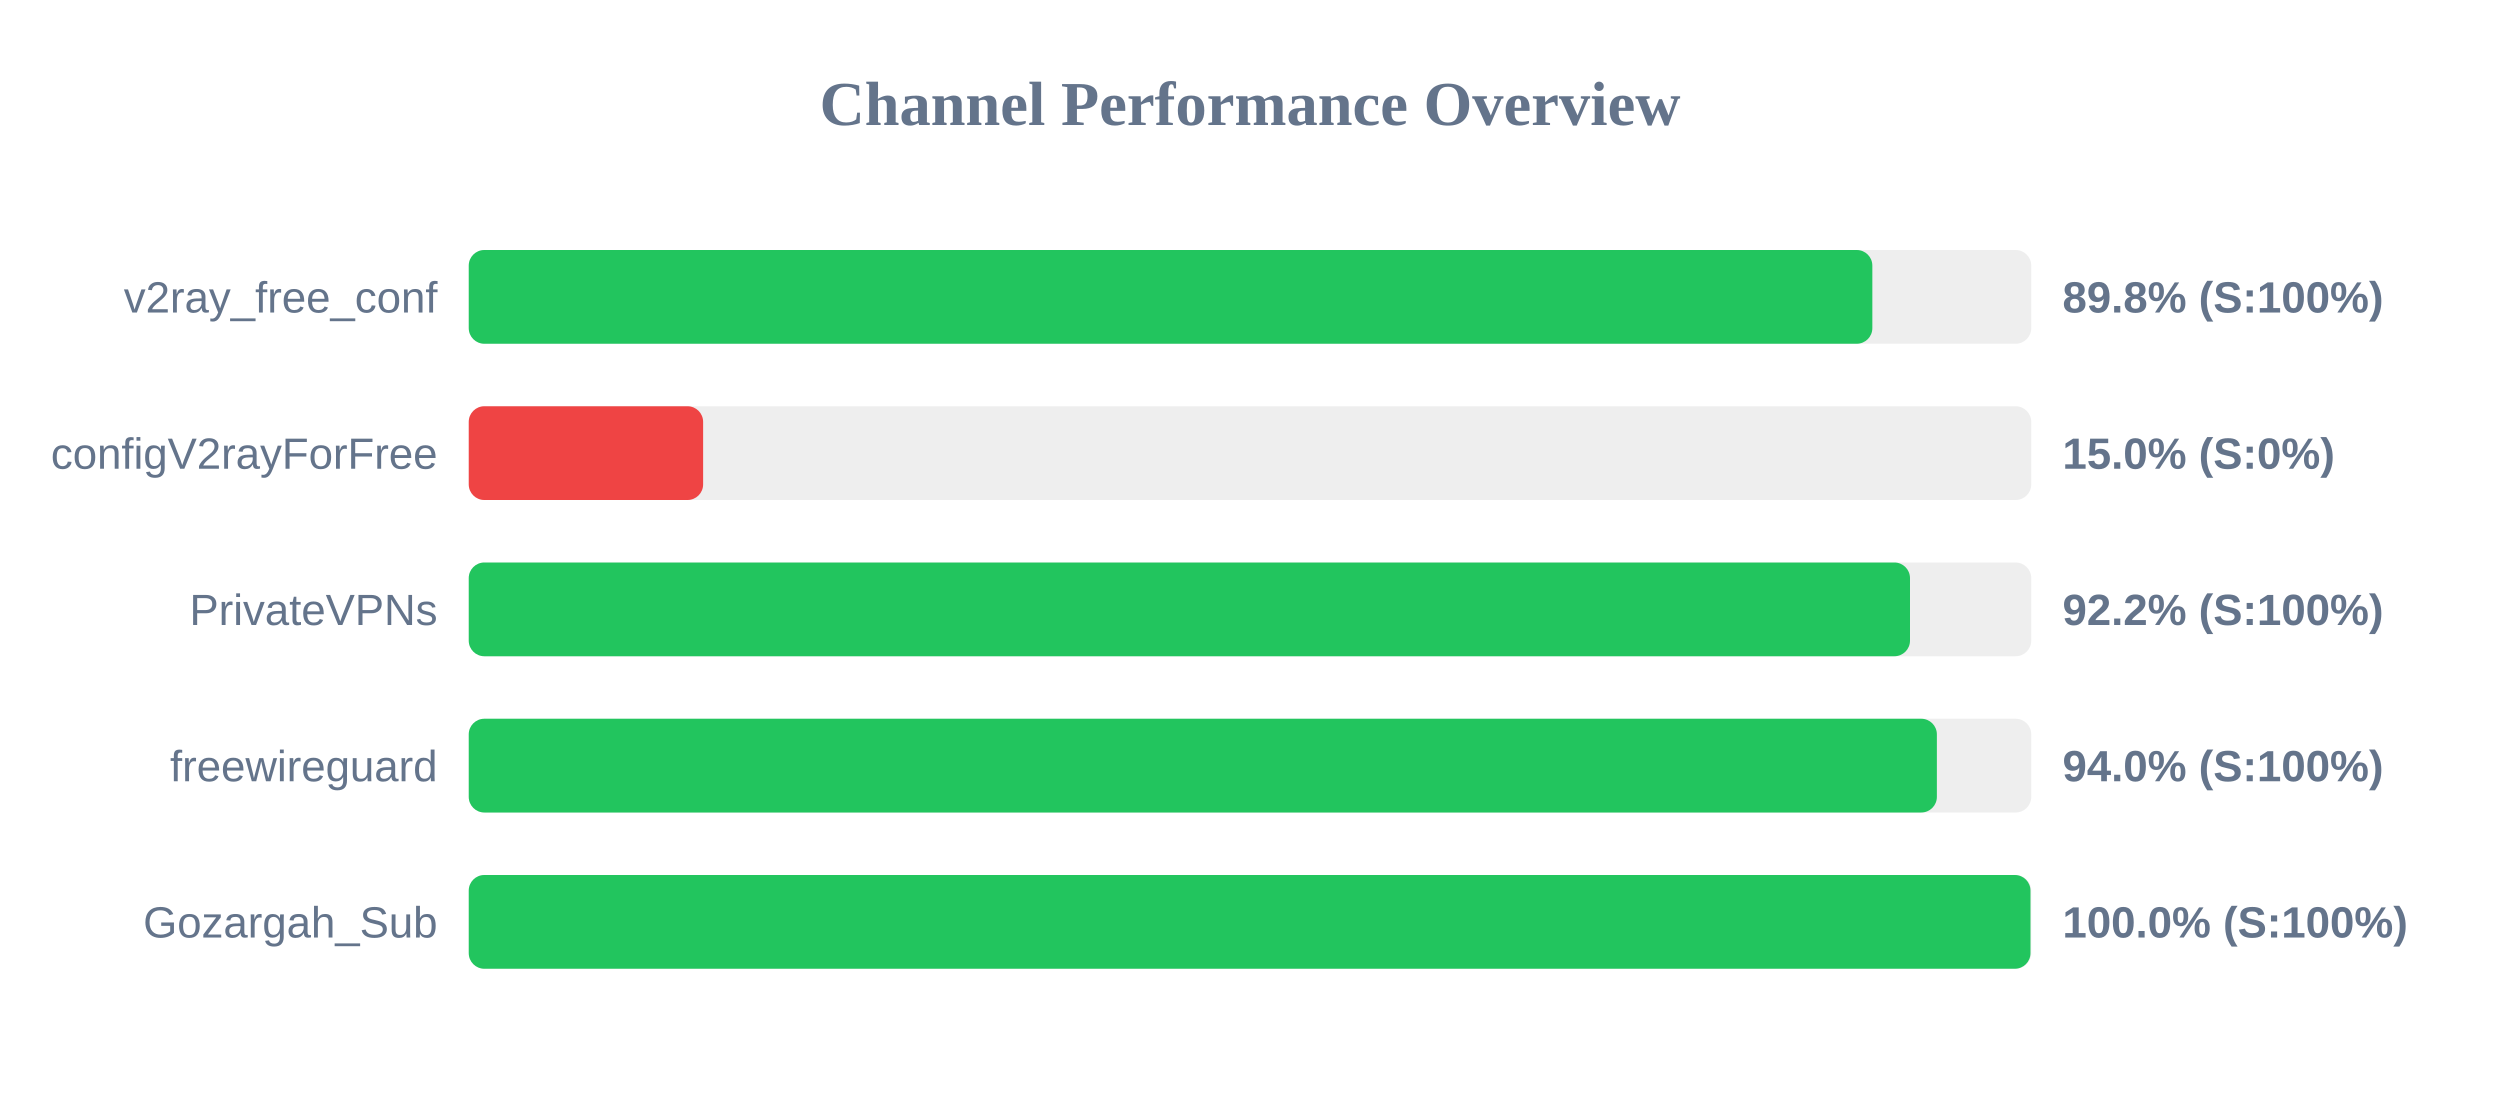
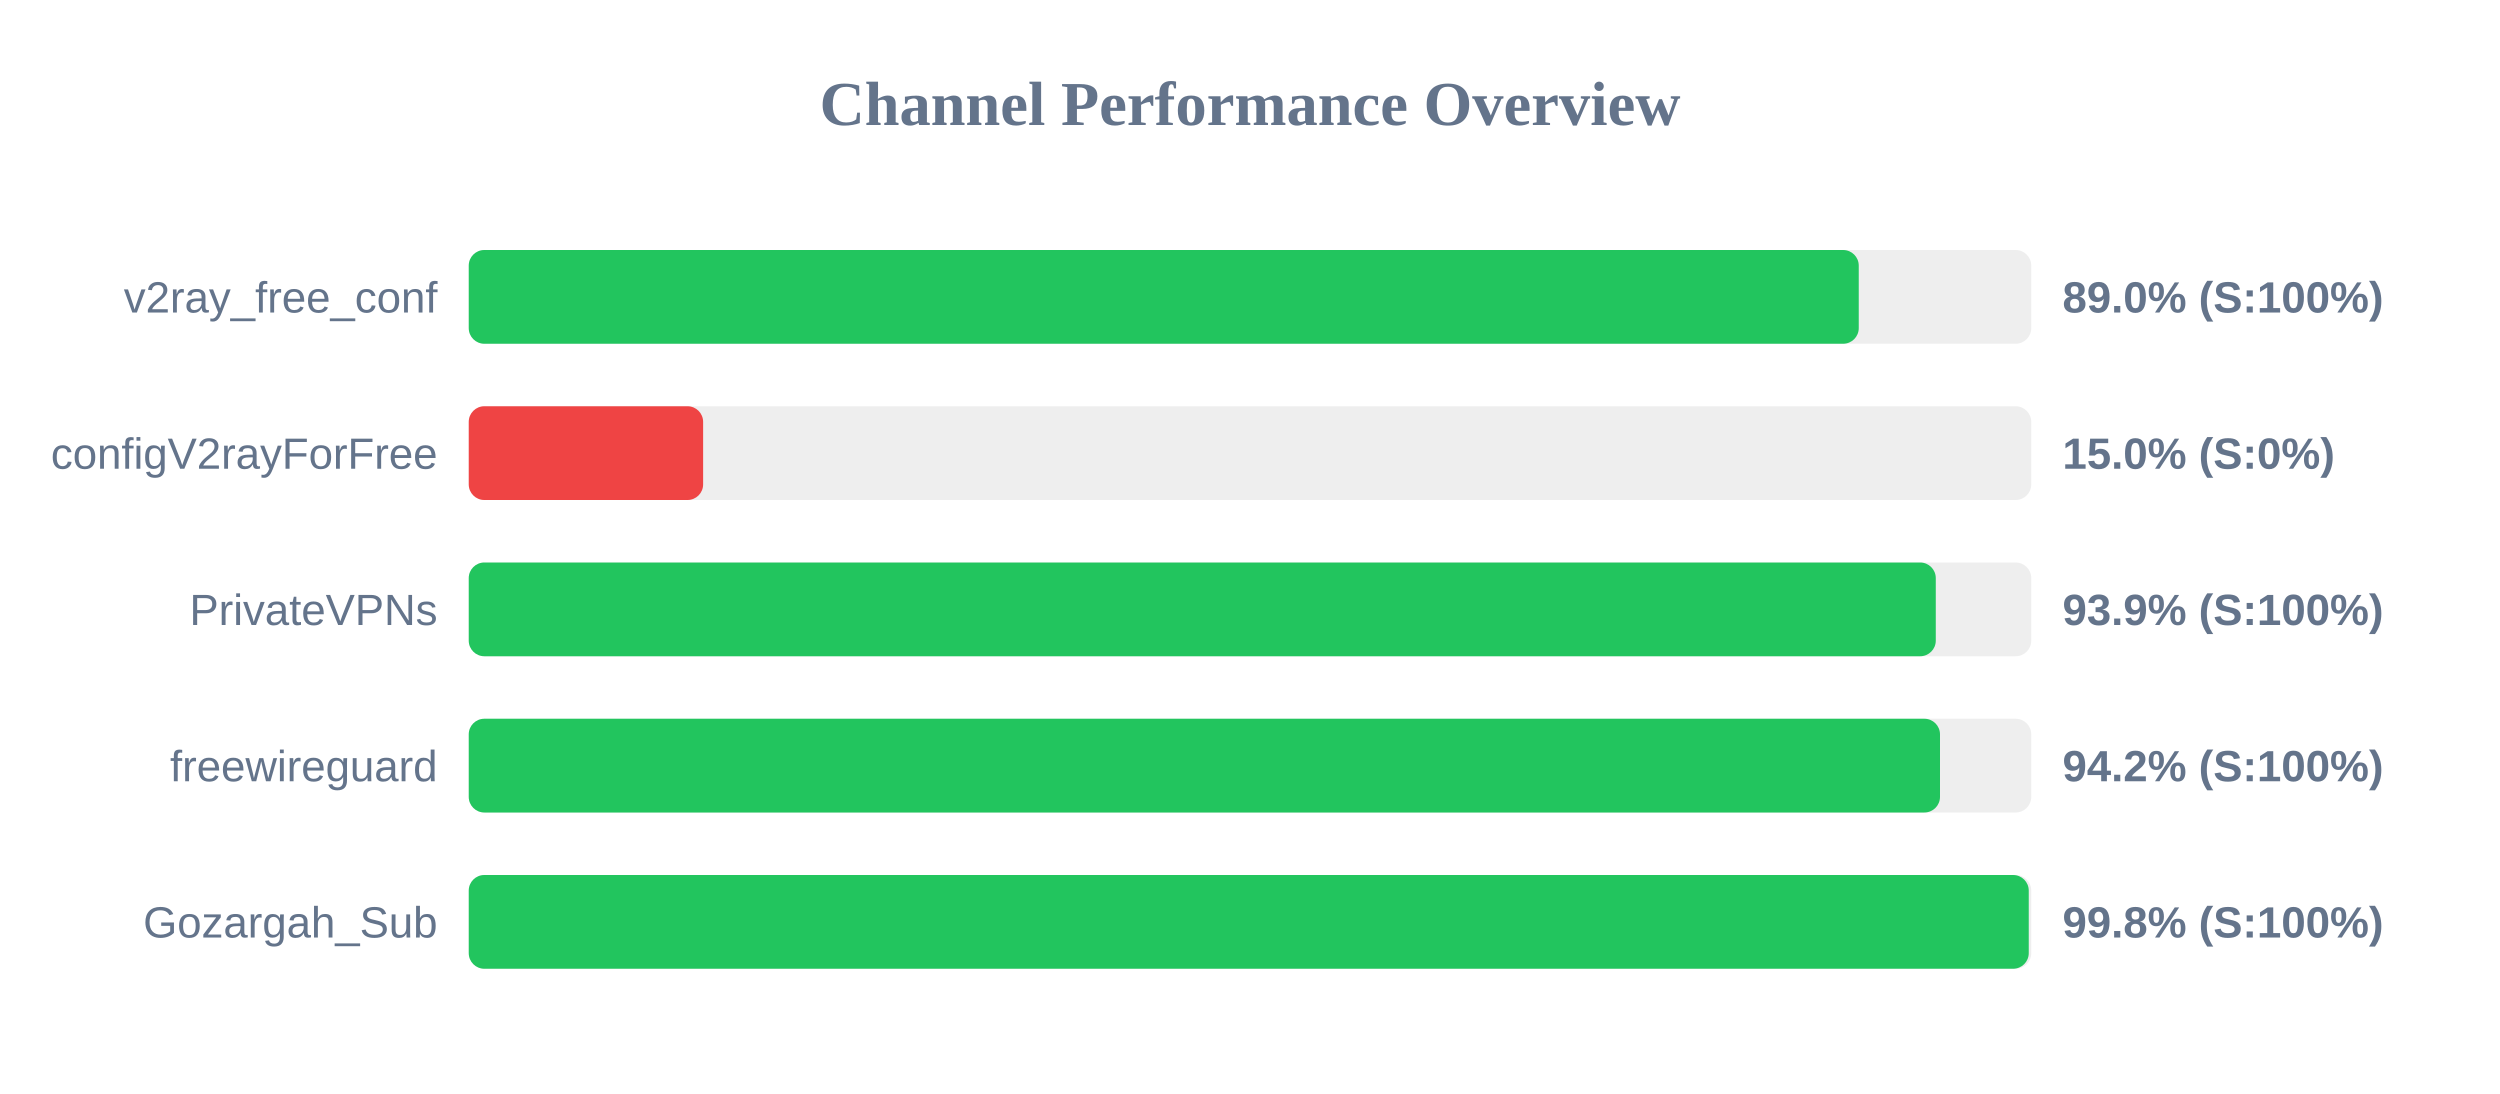
<svg xmlns="http://www.w3.org/2000/svg" width="800" height="350" version="1.1">
  <style>
        .row { font: 14px Arial; fill: #64748b; }
        .score { font: bold 14px Arial; fill: #64748b; }
    </style>
  <text x="400" y="40" text-anchor="middle" font-size="20px" font-weight="bold" fill="#64748b">Channel Performance Overview</text>
  <rect x="150" y="80" width="500" height="30" fill="#eee" rx="5" />
-   <rect x="150" y="80" width="449.15" height="30" fill="#22c55e" rx="5" />
+   <rect x="150" y="80" width="444.8" height="30" fill="#22c55e" rx="5" />
  <text x="140" y="100" text-anchor="end" class="row">v2ray_free_conf</text>
-   <text x="660" y="100" text-anchor="start" class="score">89.8% (S:100%)</text>
+   <text x="660" y="100" text-anchor="start" class="score">89.0% (S:100%)</text>
  <rect x="150" y="130" width="500" height="30" fill="#eee" rx="5" />
  <rect x="150" y="130" width="75.0" height="30" fill="#ef4444" rx="5" />
  <text x="140" y="150" text-anchor="end" class="row">configV2rayForFree</text>
  <text x="660" y="150" text-anchor="start" class="score">15.0% (S:0%)</text>
  <rect x="150" y="180" width="500" height="30" fill="#eee" rx="5" />
-   <rect x="150" y="180" width="461.2" height="30" fill="#22c55e" rx="5" />
+   <rect x="150" y="180" width="469.45" height="30" fill="#22c55e" rx="5" />
  <text x="140" y="200" text-anchor="end" class="row">PrivateVPNs</text>
-   <text x="660" y="200" text-anchor="start" class="score">92.2% (S:100%)</text>
+   <text x="660" y="200" text-anchor="start" class="score">93.9% (S:100%)</text>
  <rect x="150" y="230" width="500" height="30" fill="#eee" rx="5" />
-   <rect x="150" y="230" width="469.8" height="30" fill="#22c55e" rx="5" />
+   <rect x="150" y="230" width="470.8" height="30" fill="#22c55e" rx="5" />
  <text x="140" y="250" text-anchor="end" class="row">freewireguard</text>
-   <text x="660" y="250" text-anchor="start" class="score">94.0% (S:100%)</text>
+   <text x="660" y="250" text-anchor="start" class="score">94.2% (S:100%)</text>
  <rect x="150" y="280" width="500" height="30" fill="#eee" rx="5" />
-   <rect x="150" y="280" width="499.75" height="30" fill="#22c55e" rx="5" />
+   <rect x="150" y="280" width="499.2" height="30" fill="#22c55e" rx="5" />
  <text x="140" y="300" text-anchor="end" class="row">Gozargah_Sub</text>
-   <text x="660" y="300" text-anchor="start" class="score">100.0% (S:100%)</text>
+   <text x="660" y="300" text-anchor="start" class="score">99.8% (S:100%)</text>
</svg>
